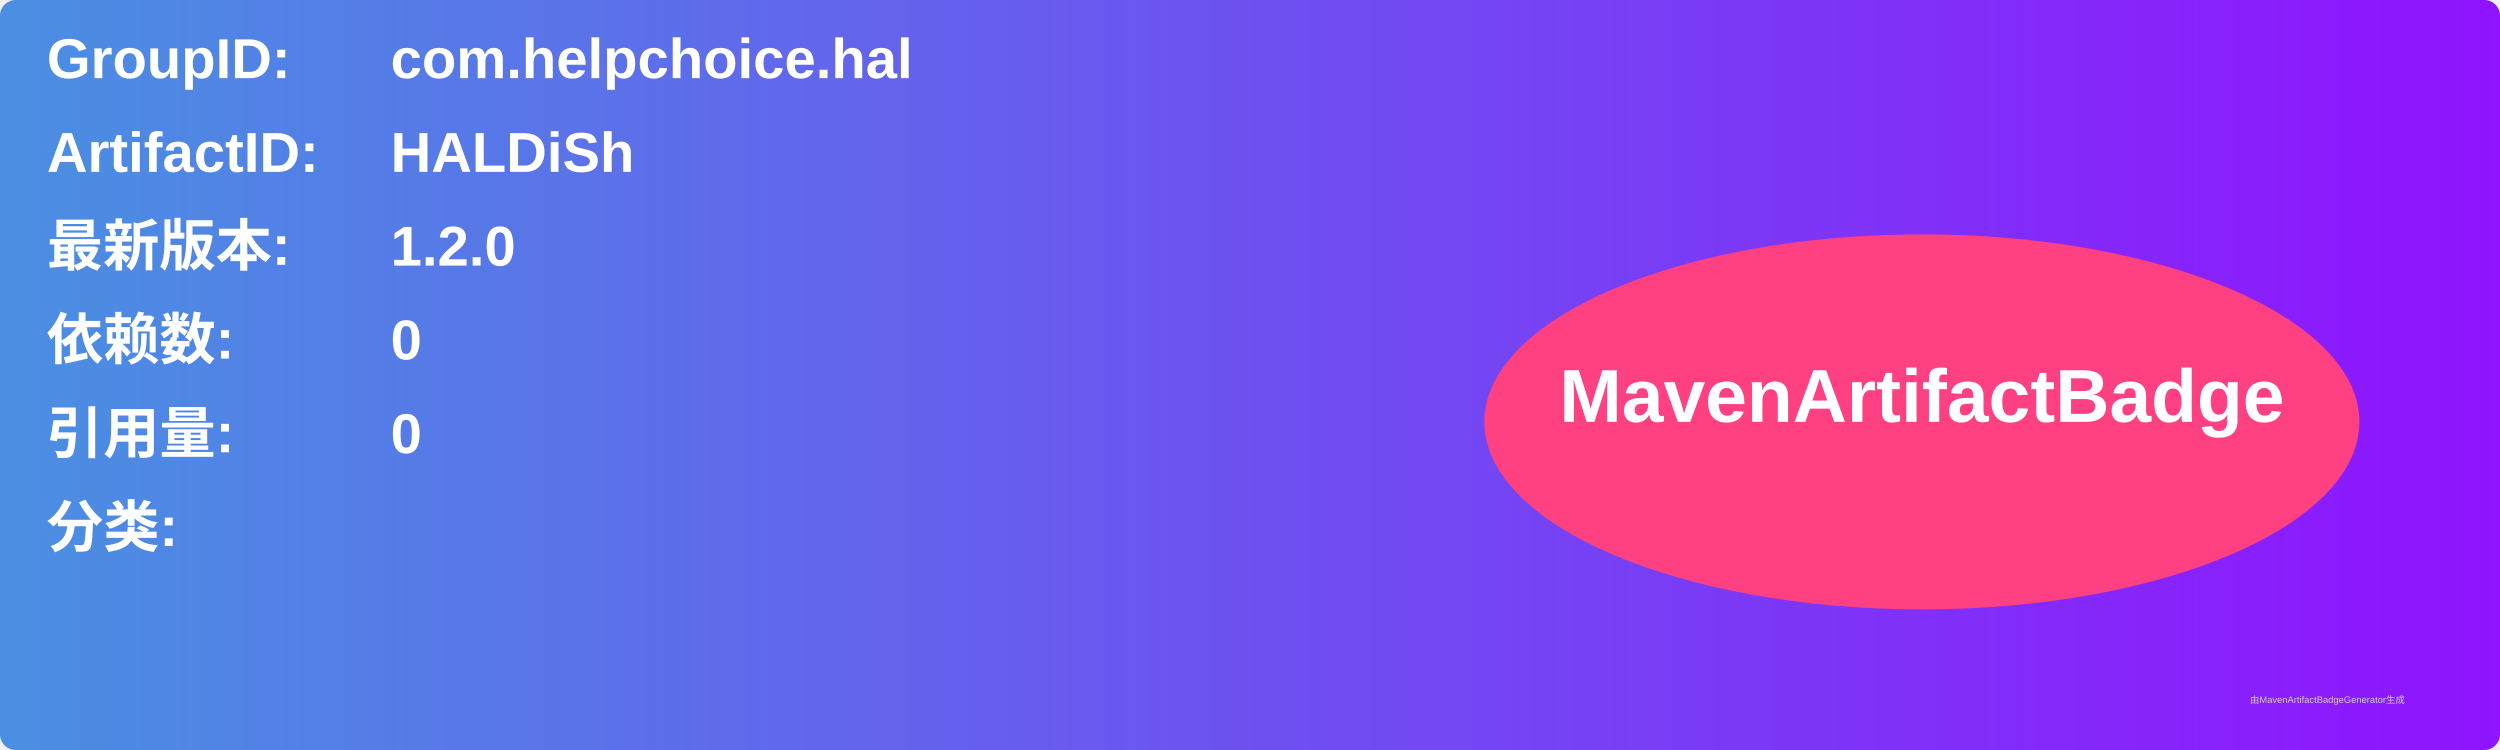
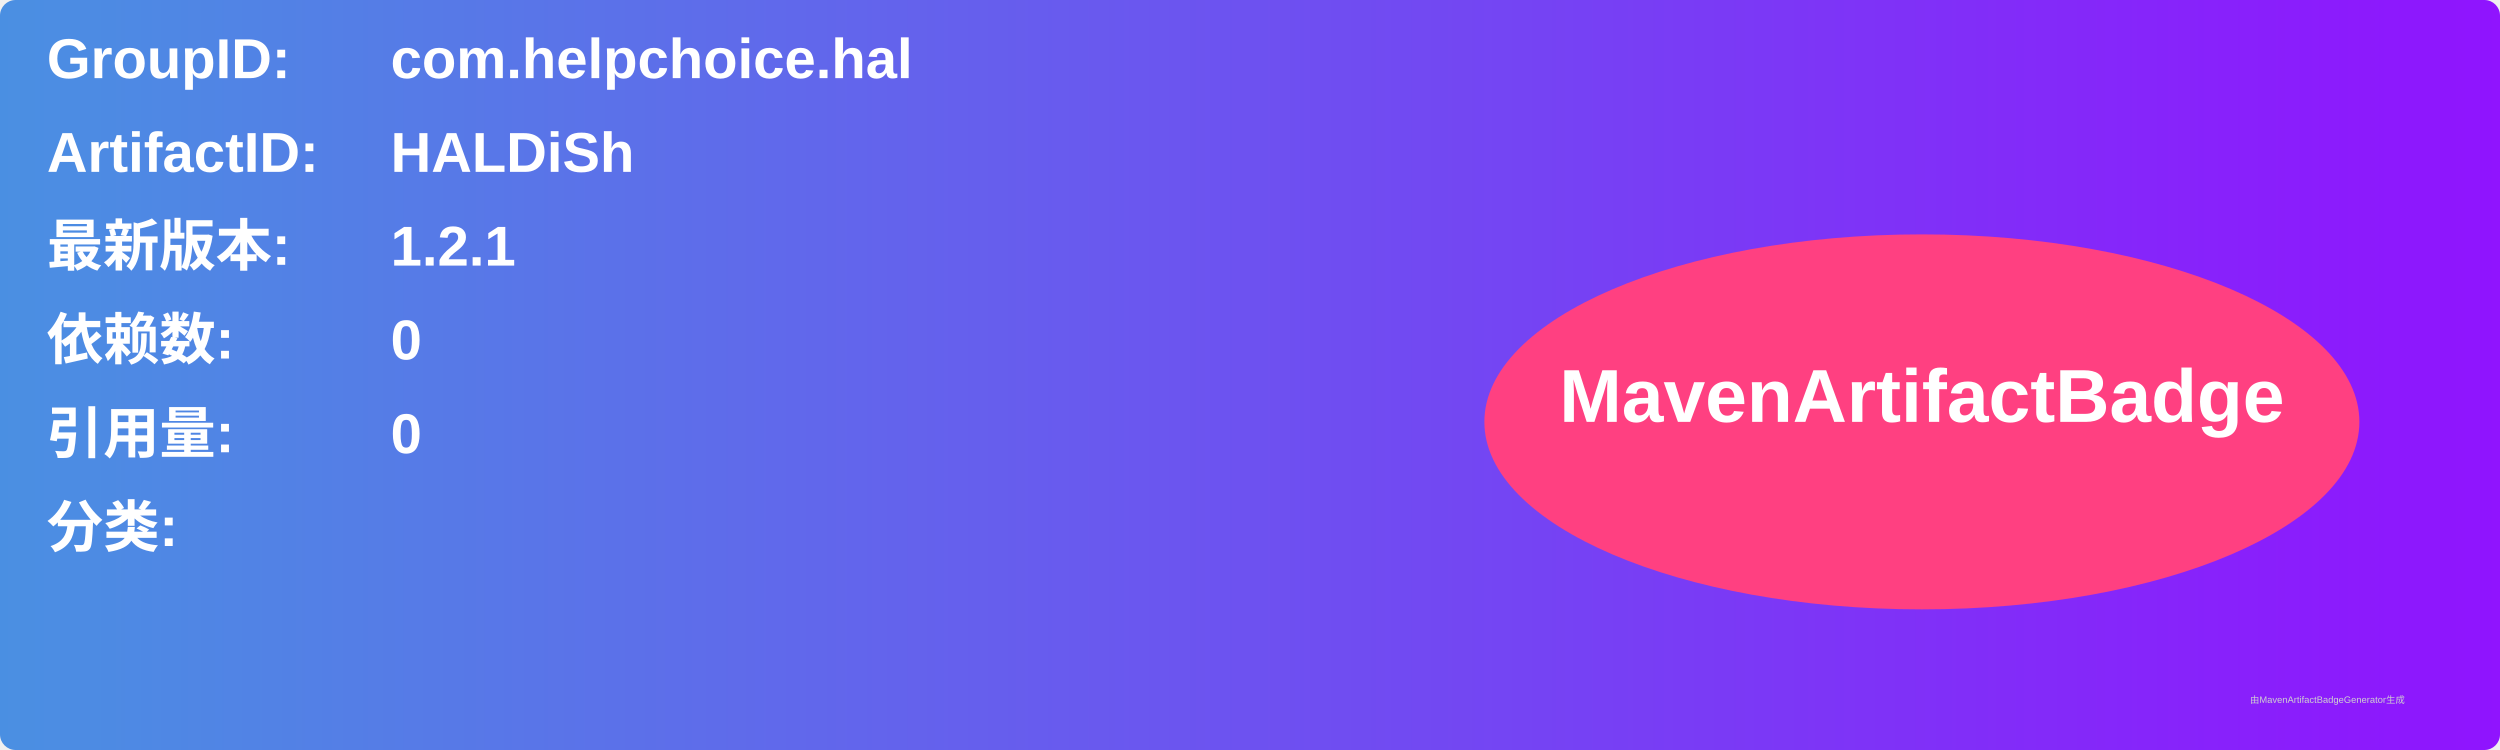
<svg xmlns="http://www.w3.org/2000/svg" width="800" height="240" viewBox="0 0 800 240">
  <linearGradient id="grad" x1="0%" y1="0%" x2="100%" y2="0%">
    <stop offset="0%" stop-color="#4a90e2" />
    <stop offset="100%" stop-color="#9013fe" />
  </linearGradient>
  <rect width="100%" height="100%" rx="5" ry="5" fill="url(#grad)" />
  <g transform="translate(15, 15)">
    <text x="0" y="10" font-family="Arial" font-size="18" fill="white" font-weight="bold" width="260">GroupID:</text>
    <text x="110" y="10" font-family="Arial" font-size="18" fill="white" font-weight="bold" width="460">com.helpchoice.hal</text>
    <text x="0" y="40" font-family="Arial" font-size="18" fill="white" font-weight="bold" width="260">ArtifactID:</text>
    <text x="110" y="40" font-family="Arial" font-size="18" fill="white" font-weight="bold" width="460">HALDiSh</text>
    <text x="0" y="70" font-family="Arial" font-size="18" fill="white" font-weight="bold">最新版本:</text>
    <text x="110" y="70" font-family="Arial" font-size="18" fill="white" font-weight="bold">
-       <tspan font-weight="bold">1.2.0</tspan>
+       <tspan font-weight="bold">1.2.1</tspan>
    </text>
    <text x="0" y="100" font-family="Arial" font-size="18" fill="white" font-weight="bold">依赖数: </text>
    <text x="110" y="100" font-family="Arial" font-size="18" fill="white">
      <tspan font-weight="bold">0</tspan>
    </text>
    <text x="0" y="130" font-family="Arial" font-size="18" fill="white" font-weight="bold">引用量: </text>
    <text x="110" y="130" font-family="Arial" font-size="18" fill="white">
      <tspan font-weight="bold">0</tspan>
    </text>
    <text x="0" y="160" font-family="Arial" font-size="18" fill="white" font-weight="bold">分类:</text>
    <text x="10" y="190" font-family="Arial" font-size="10" fill="white">
      <tspan font-weight="bold" />
    </text>
    <ellipse cx="600" cy="120" rx="140" ry="60" fill="#ff4081" />
    <text x="600" y="120" text-anchor="middle" font-family="Arial" font-size="24" fill="white" font-weight="bold">MavenArtifactBadge</text>
  </g>
  <text x="720" y="225" font-family="Arial" font-size="3" fill="#d0d0d0">由MavenArtifactBadgeGenerator生成</text>
</svg>
